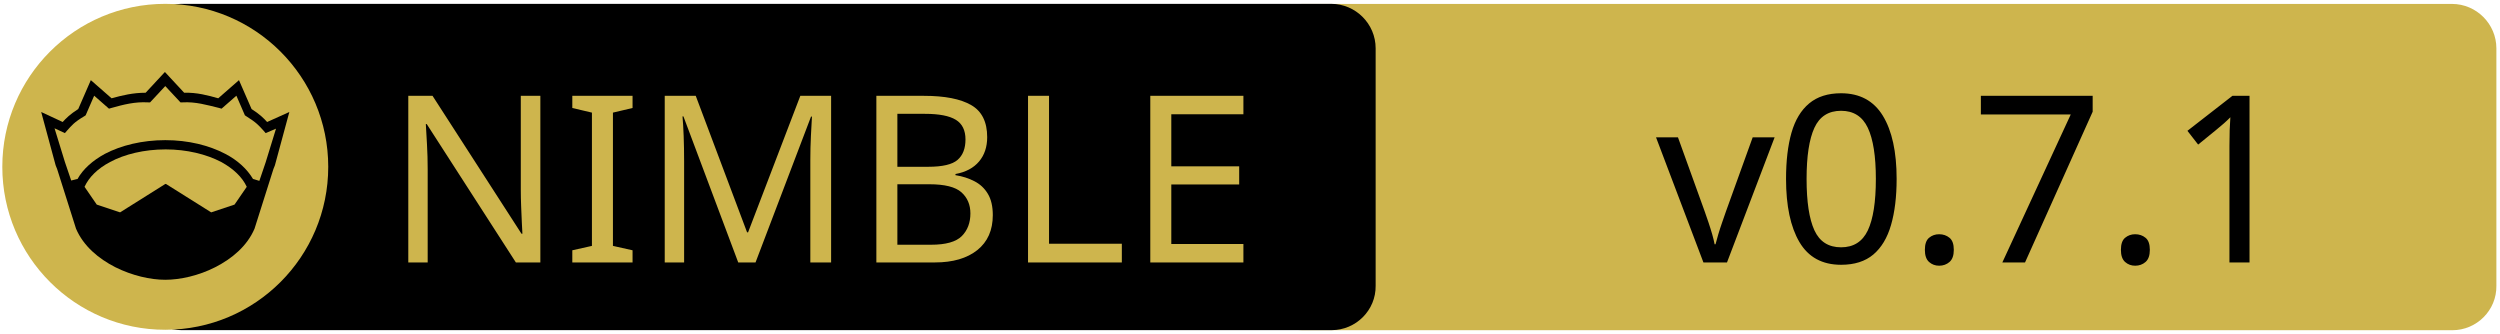
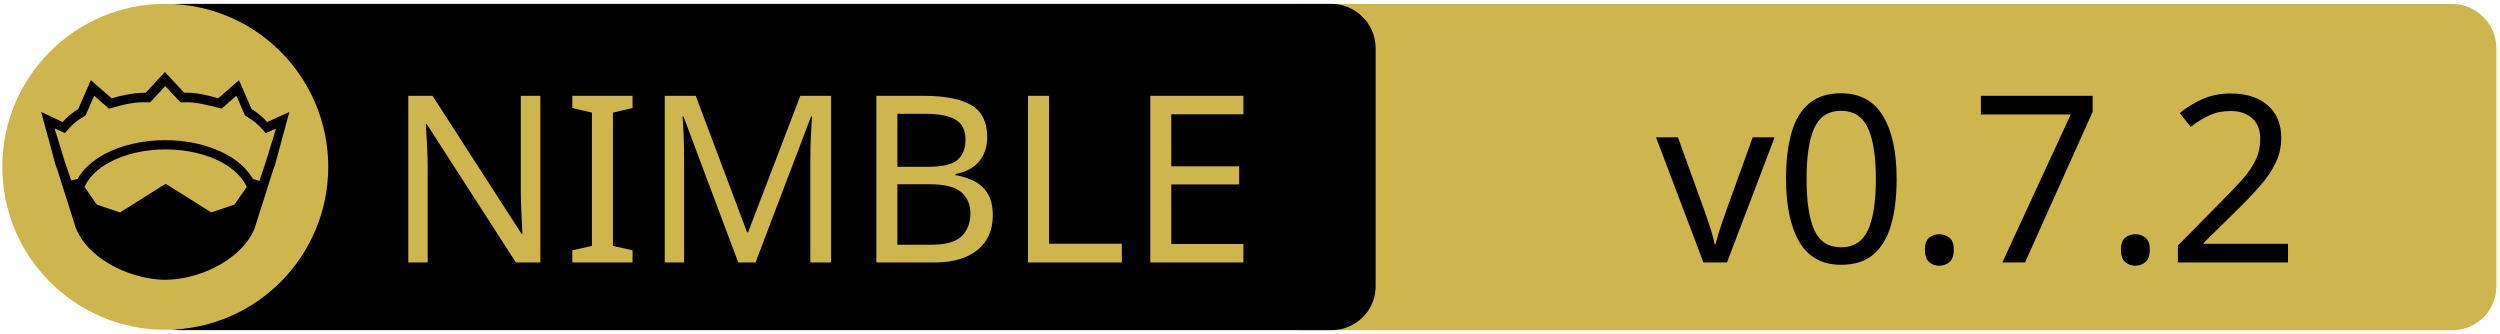
<svg xmlns="http://www.w3.org/2000/svg" xmlns:xlink="http://www.w3.org/1999/xlink" width="675" height="90" xml:space="preserve" version="1.1">
  <a xlink:href="https://github.com/Q-Master/networkutils.nim">
    <g>
      <path fill="#CEB54D" id="svg_15" d="m662.123,89.159l-310.5,0c-6.6,0 -12,-5.4 -12,-12l0,-64.1c0,-6.6 5.4,-12 12,-12l310.4,0c6.6,0 12,5.4 12,12l0,64.1c0.1,6.6 -5.3,12 -11.9,12z" />
      <path id="svg_1" d="m359.524,89.139l-310.5,0c-6.6,0 -12,-5.4 -12,-12l0,-64.1c0,-6.6 5.4,-12 12,-12l310.4,0c6.6,0 12,5.4 12,12l0,64.1c0.1,6.6 -5.3,12 -11.9,12z" />
      <rect id="svg_2" fill="none" height="45.9" width="315.3" class="st0" y="24.539" x="60.224" />
      <circle id="svg_4" fill="#CEB54D" r="44" cy="45.039" cx="44.624" class="st1" />
      <g id="XMLID_4_">
        <path id="svg_5" d="m78.124,30.239l-3.9,14.4l-0.4,1l-5.1,16.1c0,0 0,0 0,0c-2,4.7 -6.1,8.1 -10.6,10.4c-4.5,2.3 -9.5,3.4 -13.5,3.4c-4,0 -8.9,-1.1 -13.5,-3.4c-4.5,-2.3 -8.6,-5.7 -10.6,-10.4c0,0 0,0 0,0l-5.1,-16.1l-0.4,-1l-3.9,-14.4l5.8,2.7c0.9,-1 2,-2.1 4.2,-3.5l3.4,-7.8l5.6,4.9c2.9,-0.8 5.8,-1.5 9.2,-1.5l5.2,-5.6l5.2,5.6c3.4,-0.1 6.4,0.7 9.2,1.5l5.6,-4.9l3.4,7.8c2.2,1.4 3.3,2.5 4.2,3.5l6,-2.7z" />
        <g id="XMLID_6_">
          <g id="svg_6">
            <path id="svg_7" fill="#CEB54D" d="m66.624,50.439l-3.3,4.8l-6.3,2.1l-12.1,-7.6c-0.1,-0.1 -0.3,-0.1 -0.4,0l-12.1,7.6l-6.3,-2.1l-3.3,-4.8c1.2,-2.6 3.5,-4.9 6.9,-6.7c3.9,-2.1 9.2,-3.4 15,-3.4c5.7,0 11,1.3 15,3.4c3.3,1.8 5.7,4.1 6.9,6.7z" class="st1" />
          </g>
          <g id="svg_8" />
        </g>
        <g id="XMLID_5_">
          <g id="svg_9">
            <path id="svg_10" fill="#CEB54D" d="m74.524,34.739l-2.8,9.1l-1.7,5l-1.6,-0.5c0,0 -0.1,0 -0.1,0c-1.6,-2.7 -4.2,-5.1 -7.5,-6.8c-4.4,-2.3 -10,-3.7 -16.2,-3.7c-6.2,0 -11.9,1.4 -16.3,3.7c-3.3,1.8 -5.9,4.1 -7.4,6.8c0,0 -0.1,0 -0.1,0l-1.6,0.4l-1.7,-5l-2.8,-9.1l2.8,1.3l0.6,-0.7c1.2,-1.3 1.8,-2.2 4.7,-3.9l0.3,-0.2l2.3,-5.3l4,3.5l0.7,-0.2c3.2,-0.9 6.3,-1.7 9.8,-1.5l0.6,0l4.1,-4.4l4.1,4.4l0.6,0c3.5,-0.2 6.5,0.7 9.8,1.5l0.7,0.2l4,-3.5l2.3,5.3l0.3,0.2c2.9,1.8 3.5,2.6 4.7,3.9l0.6,0.7l2.8,-1.2z" class="st1" />
          </g>
          <g id="svg_11" />
        </g>
      </g>
      <text x="-442" y="-350.021" id="svg_16" font-size="63px" font-family="'PT Sans Caption', 'Tahoma', 'Helvetica Neue Medium', 'PT Sans', sans-serif" fill="#CEB54D" class="st1 st2 st3" transform="matrix(1 0 0 1 546.13 420.879)">NIMBLE</text>
-       <text x="-99.0" y="-350.012" id="svg_17" font-size="63.012px" font-family="'PT Sans Caption', 'Tahoma', 'Helvetica Neue Medium', 'PT Sans', sans-serif" fill="#000000" class="st1 st2 st3" transform="matrix(1 0 0 1 546.13 420.879)">v0.7.1</text>
+       <text x="-99.0" y="-350.012" id="svg_17" font-size="63.012px" font-family="'PT Sans Caption', 'Tahoma', 'Helvetica Neue Medium', 'PT Sans', sans-serif" fill="#000000" class="st1 st2 st3" transform="matrix(1 0 0 1 546.13 420.879)">v0.7.2</text>
    </g>
  </a>
</svg>
